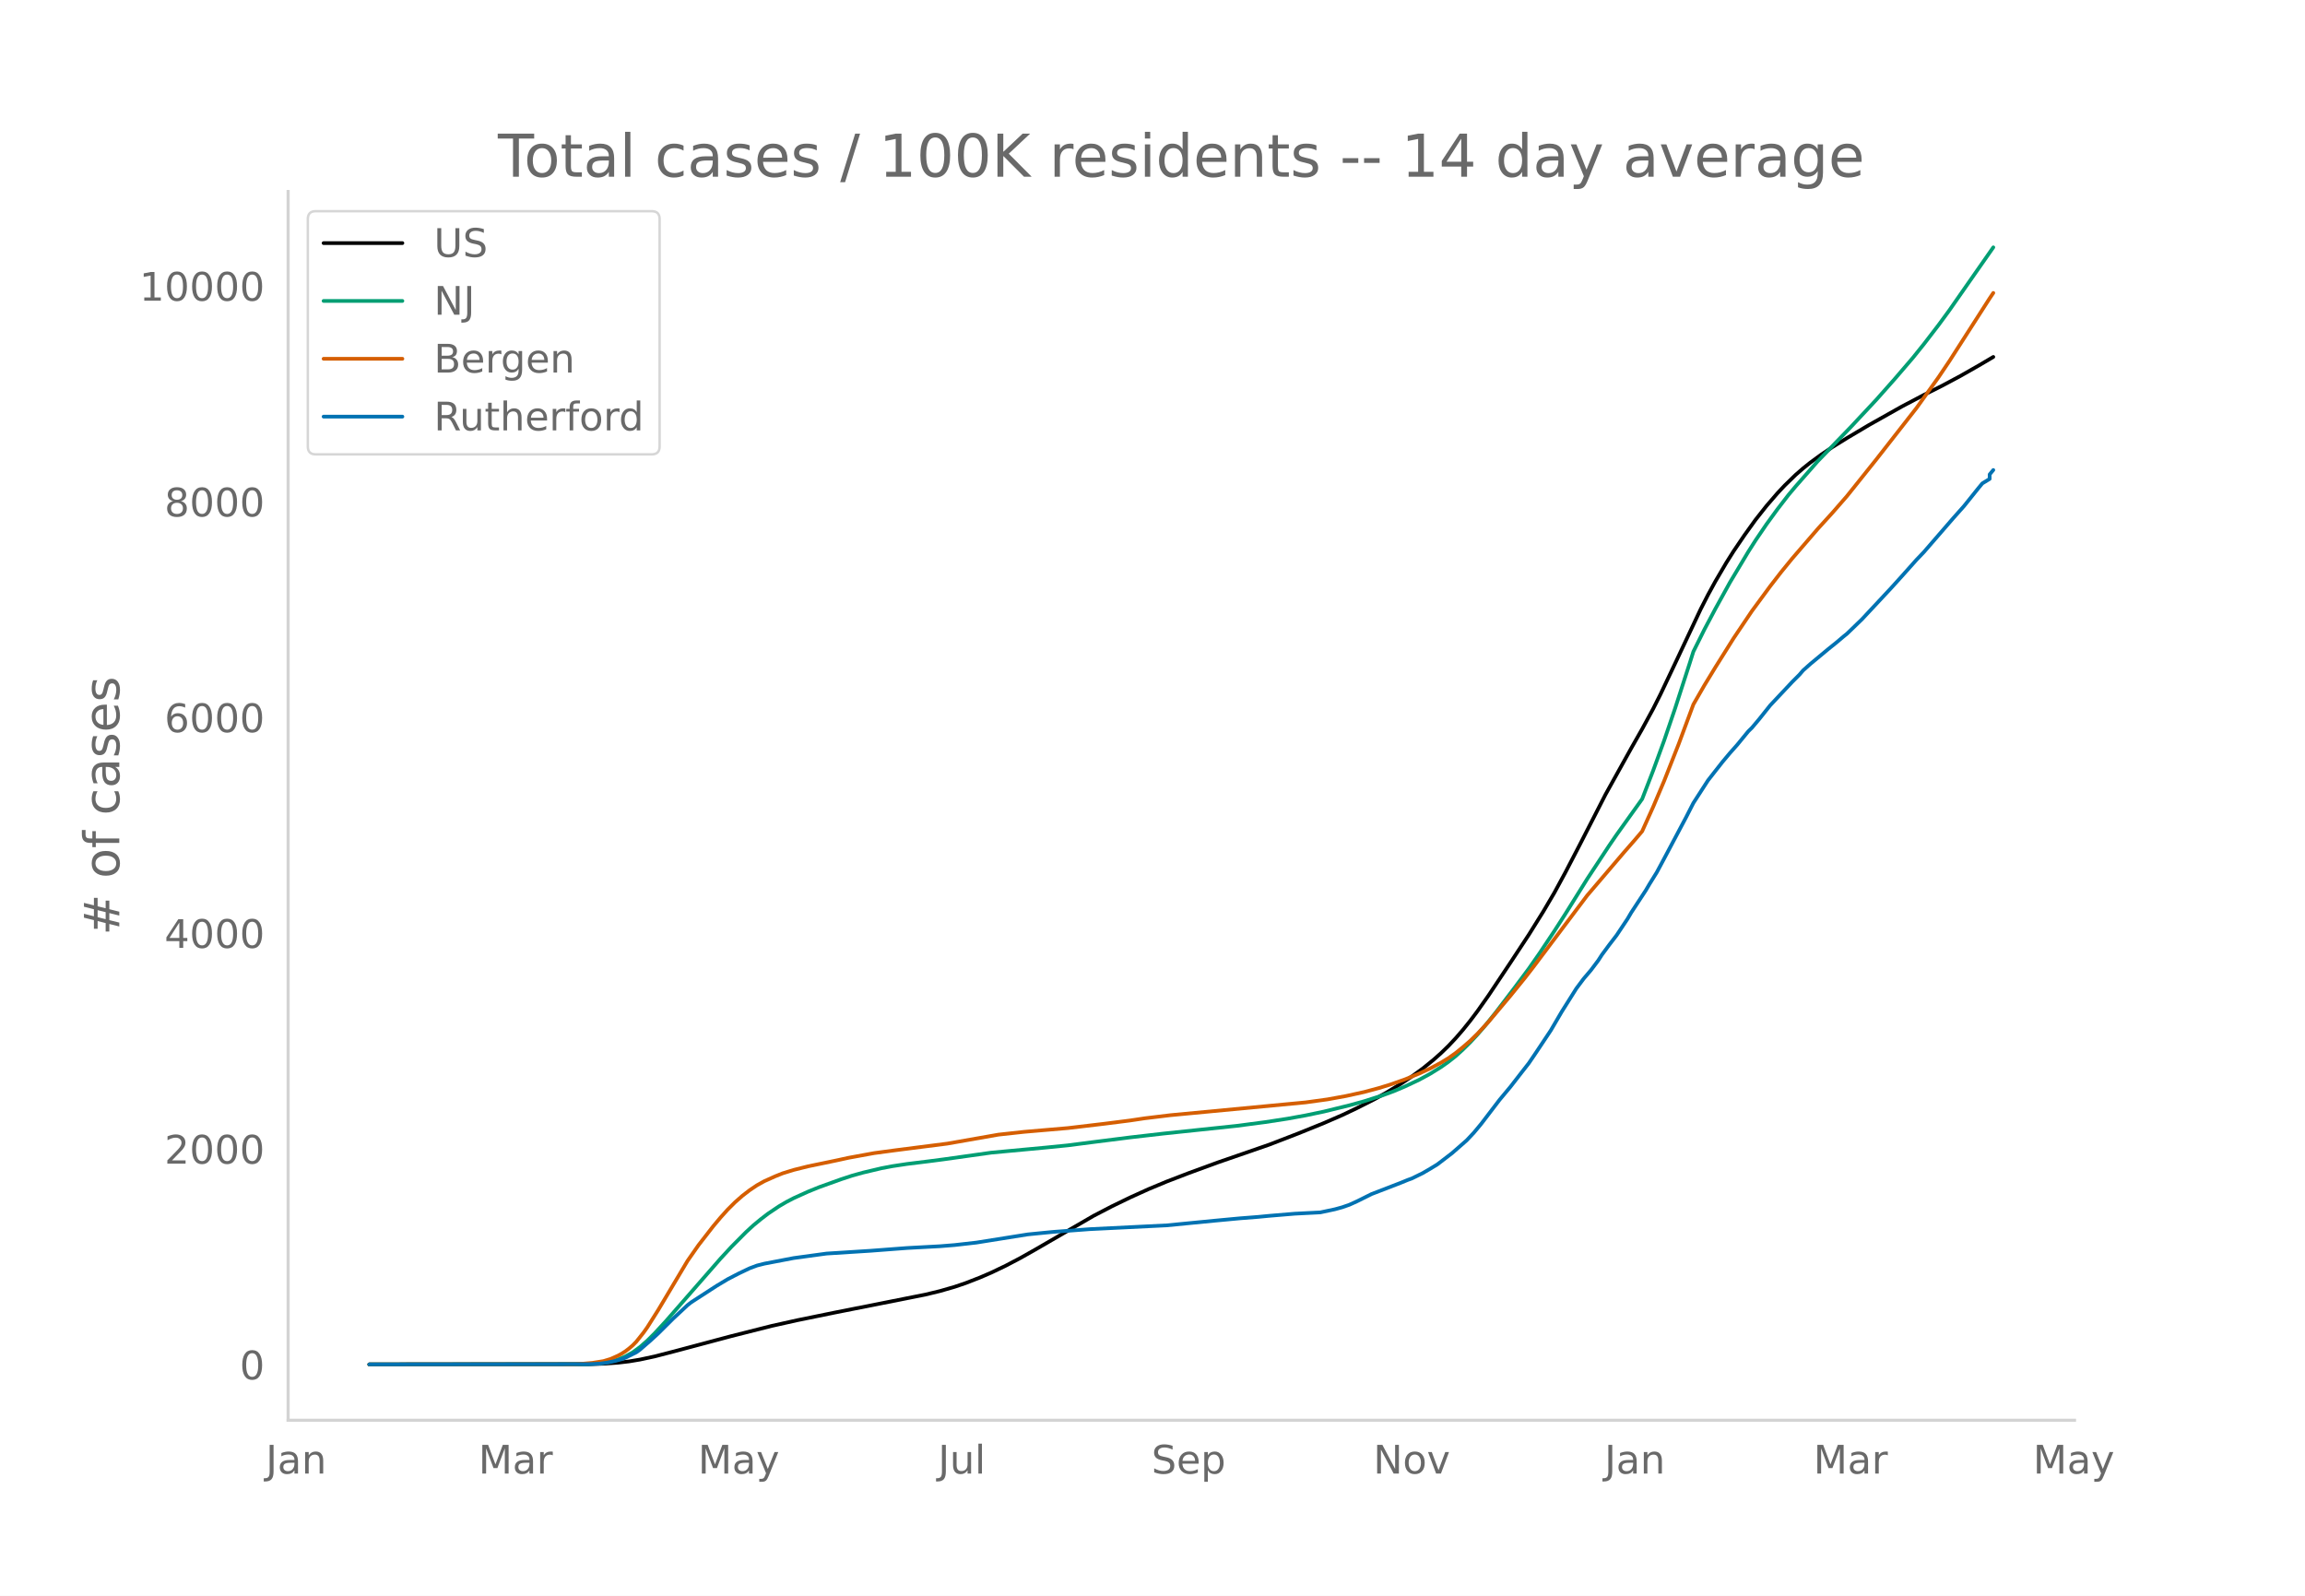
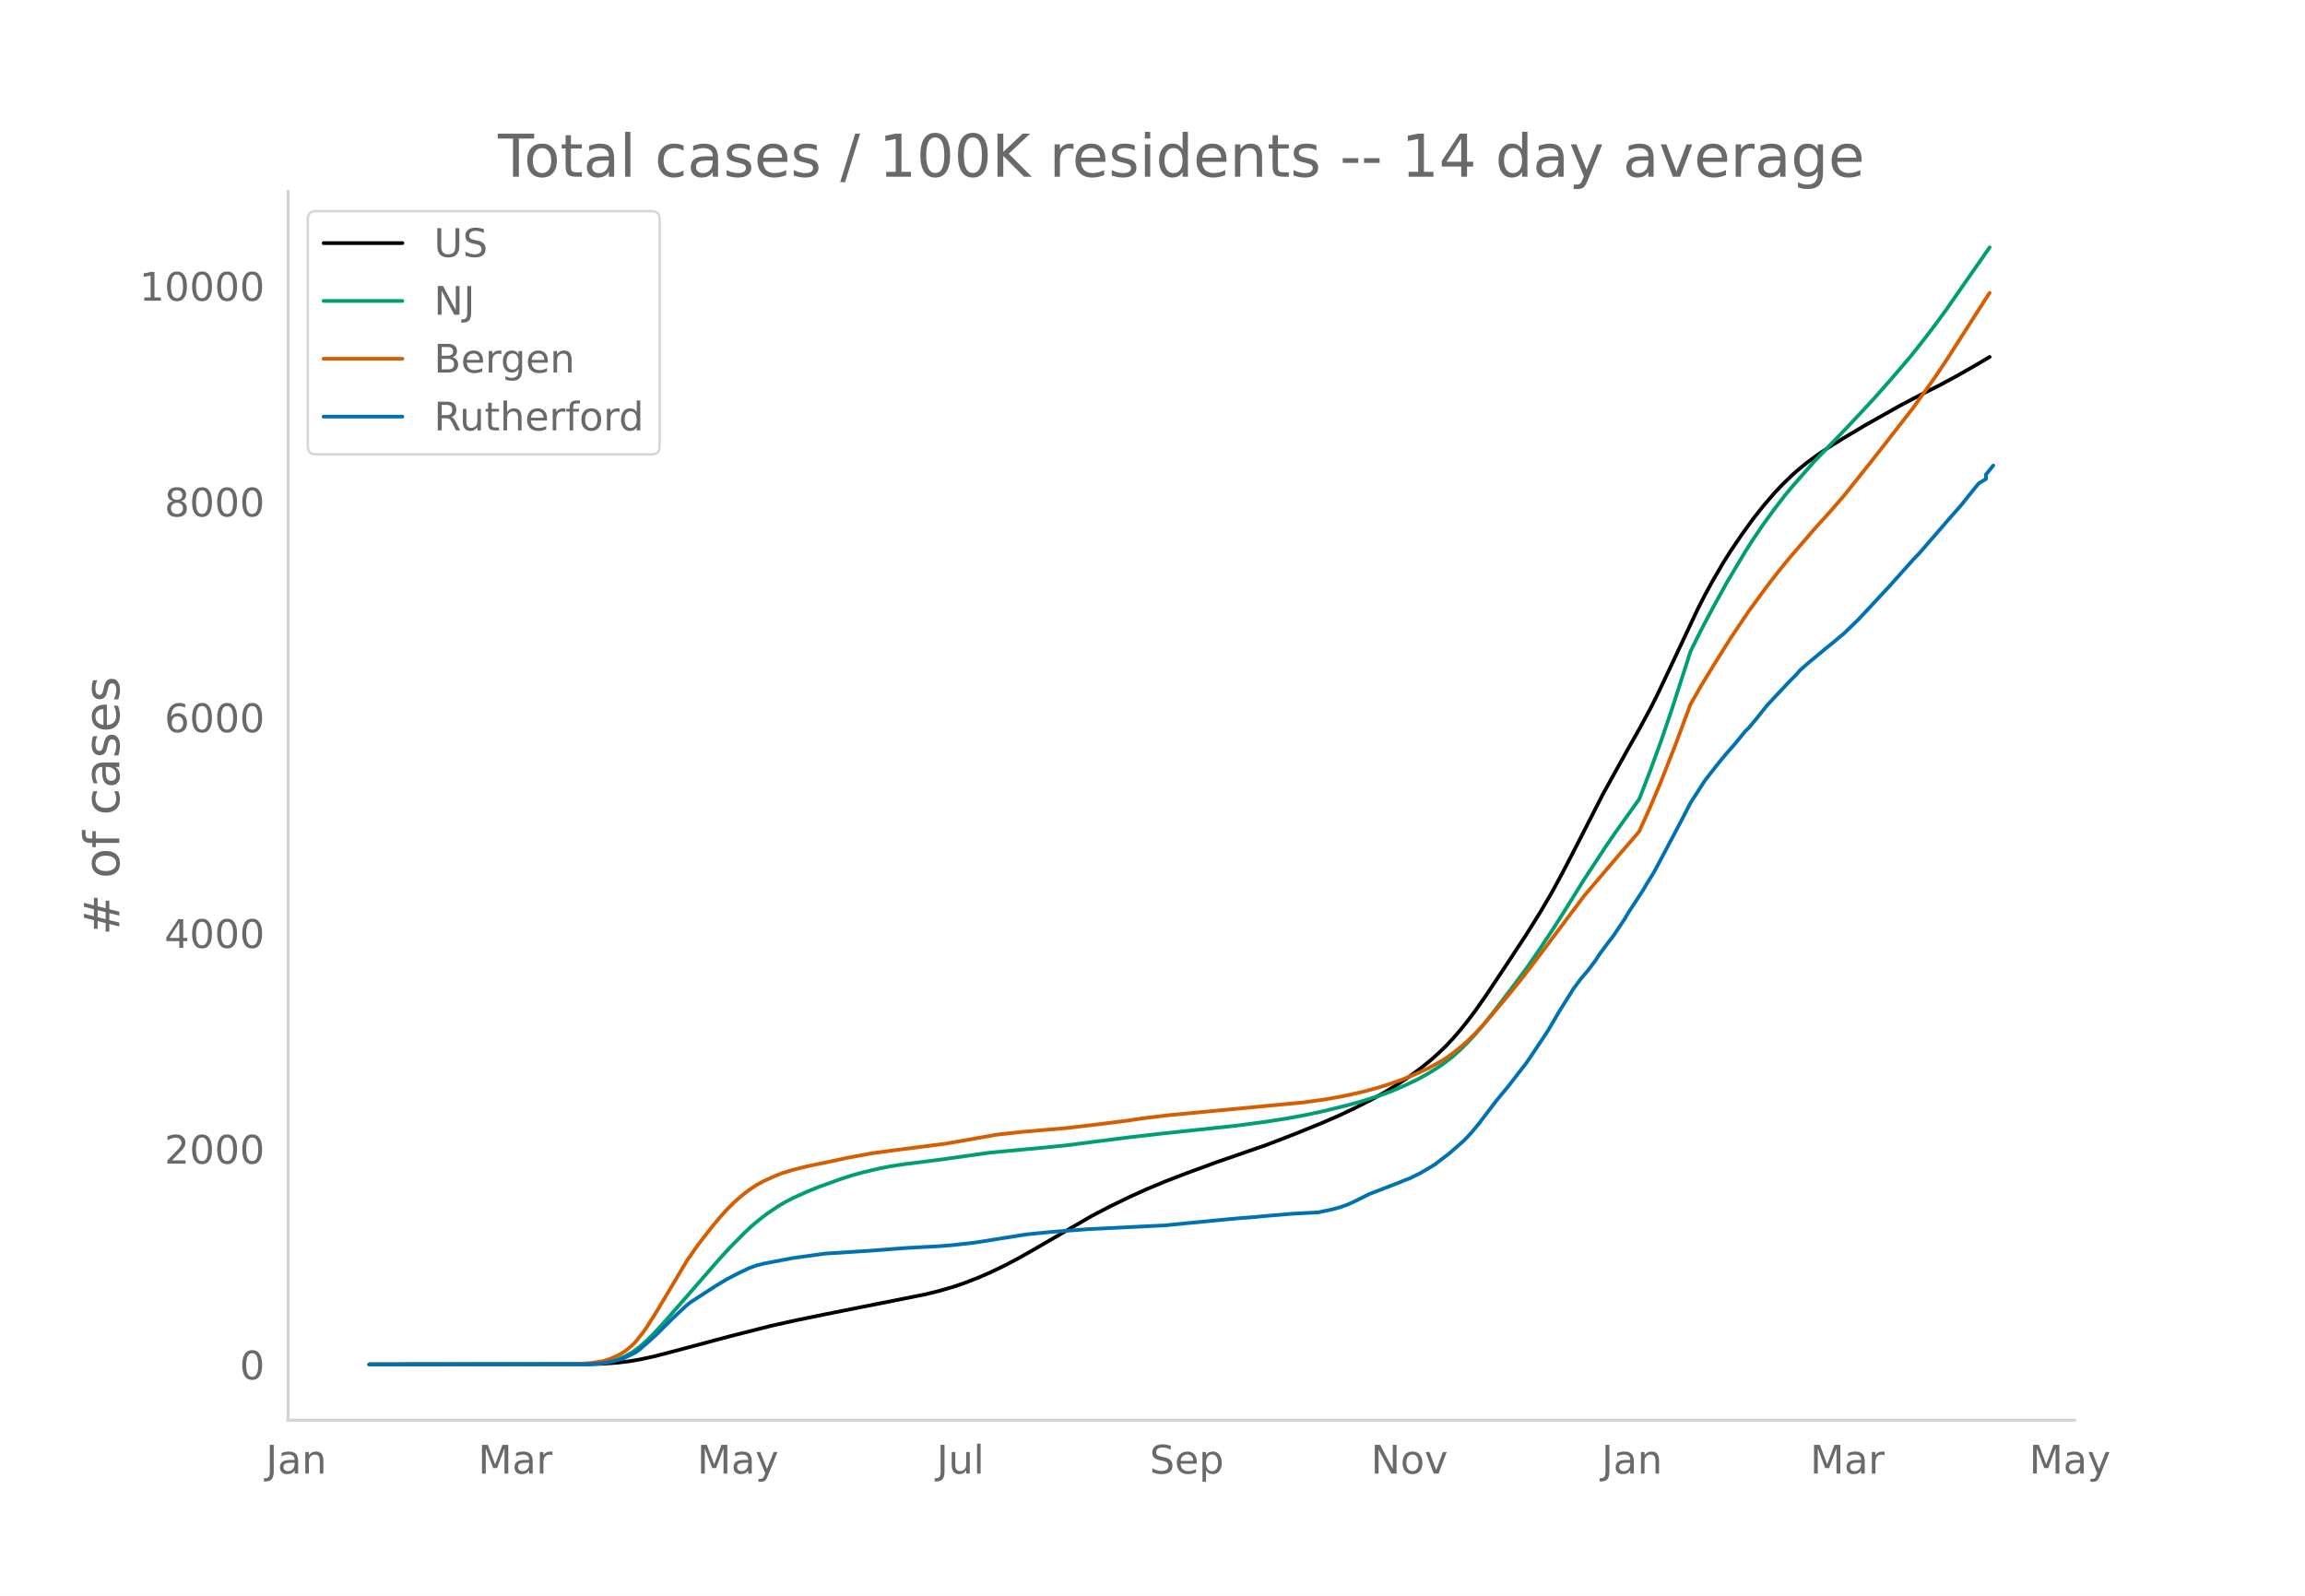
<svg xmlns="http://www.w3.org/2000/svg" xmlns:xlink="http://www.w3.org/1999/xlink" height="864" viewBox="0 0 936 648" width="1248">
  <defs>
    <style>*{stroke-linecap:butt;stroke-linejoin:round}</style>
  </defs>
  <g id="figure_1">
    <path d="M0 648h936V0H0z" style="fill:#fff" id="patch_1" />
    <g id="axes_1">
      <path d="M117 576.72h725.4V77.76H117z" style="fill:none" id="patch_2" />
-       <path clip-path="url(#p60da950b0d)" d="m149.973 554.04 89.115-.084 5.941-.186 5.941-.424 4.456-.523 4.456-.744 5.94-1.276 7.427-1.925 23.764-6.332 16.338-4.131 10.397-2.312 14.852-3.037 37.132-7.363 5.941-1.438 5.941-1.713 4.456-1.508 5.94-2.314 4.457-1.926 5.94-2.84 5.942-3.124 5.94-3.352 23.765-13.768 7.426-3.86 7.426-3.602 7.427-3.368 7.426-3.094 8.912-3.43 11.882-4.35 20.793-7.193 11.882-4.583 10.397-4.208 7.426-3.23 5.941-2.818 7.427-3.765 4.455-2.485 5.941-3.61 4.456-2.976 4.456-3.24 4.456-3.623 2.97-2.642 2.97-2.878 2.971-3.153 2.97-3.432 2.971-3.694 2.97-3.946 4.457-6.325 8.911-13.354 7.427-11.28 5.94-9.52 4.456-7.574 4.456-8.21 5.941-11.424 10.397-20.298 10.397-18.695 4.456-7.83 4.455-8.2 2.97-5.88 5.942-12.527 10.397-22.073 2.97-5.803 2.97-5.43 4.456-7.595 2.971-4.711 4.456-6.564 4.456-6.193 4.455-5.639 4.456-5.166 2.97-3.162 4.456-4.327 2.97-2.578 2.971-2.38 4.456-3.25 4.456-2.991 5.941-3.683 8.912-5.29 13.367-7.519 8.911-4.694 7.427-3.732 7.426-3.973 7.426-4.227 5.941-3.504h0" style="fill:none;stroke:#000;stroke-linecap:round;stroke-width:1.5" id="line2d_1" />
-       <path clip-path="url(#p60da950b0d)" d="m149.973 554.04 87.63-.1 4.456-.213 2.97-.283 2.97-.55 2.971-.858 2.97-1.229 2.971-1.644 2.97-2.176 2.971-2.601 2.97-2.951 4.457-4.824 22.278-25.5 4.456-4.821 5.941-5.981 2.97-2.736 2.971-2.454 2.97-2.284 4.457-2.998 2.97-1.739 2.97-1.553 5.942-2.687 4.455-1.8 8.912-3.203 4.456-1.462 4.456-1.242 7.426-1.756 4.456-.847 5.94-.898 8.912-1.1 5.941-.774 19.309-2.718 22.278-2.081 8.912-.89 10.397-1.344 14.852-1.88 13.368-1.536 29.705-3.131 11.882-1.555 8.911-1.37 7.427-1.346 7.426-1.557 10.397-2.55 5.94-1.643 7.427-2.372 4.456-1.644 4.456-1.876 5.94-2.79 4.457-2.425 4.455-2.76 2.97-2.1 2.971-2.336 2.97-2.696 2.971-2.93 2.97-3.2 2.971-3.434 4.456-5.559 7.426-9.736 5.942-7.968 4.455-6.387 5.941-8.916 4.456-6.927 8.912-14.273 8.911-13.528 2.97-4.337 10.398-14.537 4.455-11.512 4.456-12.196 4.456-13.071 5.94-18.372 1.486-4.69 4.456-8.95 4.456-8.398 5.94-10.766 7.427-12.402 2.97-4.666 4.456-6.557 4.456-6.118 4.456-5.776 2.97-3.538 4.456-5.073 4.456-5.075 7.426-7.676 5.941-6.141 10.397-11.125 7.426-8.371 7.427-8.66 4.455-5.538 5.941-7.724 4.456-6.083 7.426-10.646 10.397-14.88h0" style="fill:none;stroke:#009e73;stroke-linecap:round;stroke-width:1.5" id="line2d_2" />
-       <path clip-path="url(#p60da950b0d)" d="m149.973 554.04 83.174-.092 2.97-.143 4.456-.387 4.456-.706 2.97-.9 2.971-1.324 1.486-.812 1.485-.948 1.485-1.128 1.485-1.276 1.486-1.519 2.97-3.734 1.485-2.1 4.456-7.055 11.882-19.919 4.456-6.378 5.941-7.644 2.97-3.543 2.971-3.301 2.97-2.953 2.971-2.61 2.97-2.289 2.971-1.993 2.97-1.646 4.456-1.998 2.97-1.19 4.457-1.378 5.94-1.481 5.942-1.228 5.94-1.24 4.457-.975 10.396-1.906 8.912-1.196 20.793-2.656 20.794-3.65 10.397-1.135 17.823-1.532 14.853-1.761 10.396-1.32 5.941-.889 10.397-1.258 54.955-5.202 8.911-1.23 7.427-1.35 7.426-1.637 5.94-1.595 4.457-1.371 5.94-2.072 5.942-2.436 4.456-2.056 4.455-2.39 2.97-1.798 2.971-2.103 2.97-2.402 2.971-2.58 2.97-2.905 4.457-4.795 8.911-10.606 5.941-7.34 2.97-3.828 22.28-29.587 14.852-17.404 4.456-5.103 2.97-3.506 4.456-9.877 4.456-10.538 5.941-15.08 5.941-16.004 4.456-7.737 4.456-7.314 7.426-11.832 7.426-11.029 7.427-10.098 4.455-5.752 4.456-5.466 10.397-12.053 5.94-6.522 5.942-6.82 11.882-14.847 16.338-20.9 8.911-12.438 4.456-6.629 7.426-11.57 8.912-13.893 1.485-2.202h0" style="fill:none;stroke:#d55e00;stroke-linecap:round;stroke-width:1.5" id="line2d_3" />
-       <path clip-path="url(#p60da950b0d)" d="m149.973 554.04 89.115-.103 4.456-.205 2.97-.41 2.971-.598 2.97-.804 1.486-.58 4.456-2.206 1.485-1.077 4.456-3.88 2.97-2.735 5.941-5.914 5.941-5.538 1.485-1.163 10.397-6.735 4.456-2.666 4.456-2.308 4.456-2.12 2.97-1.11 2.97-.753 11.883-2.273 13.367-1.829 17.823-1.128 14.853-1.128 13.367-.718 5.941-.479 8.912-1.008 20.793-3.316 4.456-.445 5.941-.581 14.853-1.111 31.19-1.539 19.308-1.88 10.397-.974 7.426-.581 4.456-.428 10.397-.871 10.397-.53 5.94-1.265 2.971-.82 2.97-1.043 2.971-1.35 5.941-2.958 11.882-4.581 2.971-1.214 1.485-.53 4.456-2.187 2.97-1.727 2.971-1.812 5.941-4.547 5.941-5.196 2.97-3.162 2.971-3.573 7.426-9.726 4.456-5.333 4.456-5.744 2.97-3.794 2.971-4.376 5.941-8.923 4.456-7.606 5.94-9.436 2.971-3.983 2.97-3.487 2.971-3.948 1.486-2.308 2.97-4.017 2.97-3.863 4.456-6.684 1.486-2.53 5.94-9.059 1.486-2.53 2.97-4.786 2.971-5.538 4.456-8.393 4.456-8.393 2.97-5.812 5.941-9.196 2.97-3.795 2.971-3.777 2.97-3.539 2.971-3.35 4.456-5.436 1.485-1.453 2.97-3.52 4.457-5.59 8.911-9.487 2.97-2.975 1.486-1.726 2.97-2.65 7.427-6.17 2.97-2.376 2.97-2.513 1.486-1.196 4.456-4.308 1.485-1.419 11.882-12.717 4.456-4.923 5.94-6.65 2.971-3.11 11.882-13.71 4.456-5.008 5.941-7.401 1.485-1.795 2.971-1.812v-1.829l1.485-1.795h0" style="fill:none;stroke:#0072b2;stroke-linecap:round;stroke-width:1.5" id="line2d_4" />
+       <path clip-path="url(#p6419c55c5d)" d="m149.973 554.04 88.915-.084 5.928-.186 5.927-.424 4.446-.523 4.446-.744 5.928-1.276 7.41-1.925 23.71-6.332 16.301-4.131 10.373-2.312 14.82-3.037 37.048-7.363 5.927-1.438 5.928-1.713 4.446-1.508 5.927-2.314 4.446-1.926 5.928-2.84 5.928-3.124 5.927-3.352 23.711-13.768 7.41-3.86 7.41-3.602 7.409-3.368 7.41-3.094 8.89-3.43 11.856-4.35 20.747-7.193 11.855-4.583 10.374-4.208 7.41-3.23 5.927-2.818 7.41-3.765 4.446-2.485 5.927-3.61 4.446-2.976 4.446-3.24 4.446-3.623 2.963-2.642 2.964-2.878 2.964-3.153 2.964-3.432 2.964-3.694 2.964-3.946 4.445-6.325 8.892-13.354 7.41-11.28 5.927-9.52 4.446-7.574 4.446-8.21 5.927-11.424 10.374-20.298 10.373-18.695 4.446-7.83 4.446-8.2 2.964-5.88 5.927-12.527 10.374-22.073 2.964-5.803 2.963-5.43 4.446-7.595 2.964-4.711 4.446-6.564 4.446-6.193 4.445-5.639 4.446-5.166 2.964-3.162 4.446-4.327 2.963-2.578 2.964-2.38 4.446-3.25 4.446-2.991 5.928-3.683 8.891-5.29 13.337-7.519 8.892-4.694 7.41-3.732 7.41-3.973 7.409-4.227 5.927-3.504h0" style="fill:none;stroke:#000;stroke-linecap:round;stroke-width:1.5" id="line2d_1" />
+       <path clip-path="url(#p6419c55c5d)" d="m149.973 554.04 87.433-.1 4.446-.213 2.964-.283 2.963-.55 2.964-.858 2.964-1.229 2.964-1.644 2.964-2.176 2.964-2.601 2.964-2.951 4.445-4.824 22.23-25.5 4.445-4.821 5.928-5.981 2.963-2.736 2.964-2.454 2.964-2.284 4.446-2.998 2.964-1.739 2.963-1.553 5.928-2.687 4.446-1.8 8.891-3.203 4.446-1.462 4.446-1.242 7.41-1.756 4.445-.847 5.928-.898 8.892-1.1 5.927-.774 19.265-2.718 22.229-2.081 8.892-.89 10.373-1.344 14.82-1.88 13.336-1.536 29.639-3.131 11.855-1.555 8.892-1.37 7.41-1.346 7.409-1.557 10.373-2.55 5.928-1.643 7.41-2.372 4.445-1.644 4.446-1.876 5.928-2.79 4.446-2.425 4.445-2.76 2.964-2.1 2.964-2.336 2.964-2.696 2.964-2.93 2.964-3.2 2.963-3.434 4.446-5.559 7.41-9.736 5.927-7.968 4.446-6.387 5.928-8.916 4.446-6.927 8.891-14.273 8.892-13.528 2.964-4.337 10.373-14.537 4.446-11.512 4.446-12.196 4.445-13.071 5.928-18.372 1.482-4.69 4.446-8.95 4.445-8.398 5.928-10.766 7.41-12.402 2.964-4.666 4.445-6.557 4.446-6.118 4.446-5.776 2.964-3.538 4.445-5.073 4.446-5.075 7.41-7.676 5.927-6.141 10.374-11.125 7.41-8.371 7.41-8.66 4.445-5.538 5.928-7.724 4.445-6.083 7.41-10.646 10.373-14.88h0" style="fill:none;stroke:#009e73;stroke-linecap:round;stroke-width:1.5" id="line2d_2" />
+       <path clip-path="url(#p6419c55c5d)" d="m149.973 554.04 82.987-.092 2.964-.143 4.446-.387 4.446-.706 2.963-.9 2.964-1.324 1.482-.812 1.482-.948 1.482-1.128 1.482-1.276 1.482-1.519 2.964-3.734 1.482-2.1 4.445-7.055 11.856-19.919 4.446-6.378 5.927-7.644 2.964-3.543 2.964-3.301 2.964-2.953 2.964-2.61 2.963-2.289 2.964-1.993 2.964-1.646 4.446-1.998 2.964-1.19 4.445-1.378 5.928-1.481 5.928-1.228 5.928-1.24 4.445-.975 10.374-1.906 8.891-1.196 20.747-2.656 20.747-3.65 10.373-1.135 17.784-1.532 14.819-1.761 10.373-1.32 5.928-.889 10.373-1.258 54.831-5.202 8.892-1.23 7.41-1.35 7.41-1.637 5.927-1.595 4.445-1.371 5.928-2.072 5.928-2.436 4.446-2.056 4.445-2.39 2.964-1.798 2.964-2.103 2.964-2.402 2.964-2.58 2.964-2.905 4.445-4.795 8.892-10.606 5.928-7.34 2.963-3.828 22.23-29.587 14.818-17.404 4.446-5.103 2.964-3.506 4.446-9.877 4.446-10.538 5.927-15.08 5.928-16.004 4.446-7.737 4.445-7.314 7.41-11.832 7.41-11.029 7.41-10.098 4.445-5.752 4.446-5.466 10.373-12.053 5.928-6.522 5.928-6.82 11.855-14.847 16.301-20.9 8.892-12.438 4.445-6.629 7.41-11.57 8.891-13.893 1.482-2.202h0" style="fill:none;stroke:#d55e00;stroke-linecap:round;stroke-width:1.5" id="line2d_3" />
+       <path clip-path="url(#p6419c55c5d)" d="m149.973 554.04 88.915-.103 4.446-.205 2.964-.41 2.963-.598 2.964-.804 1.482-.58 4.446-2.206 1.482-1.077 4.446-3.88 2.963-2.735 5.928-5.914 5.928-5.538 1.482-1.163 10.373-6.735 4.446-2.666 4.446-2.308 4.445-2.12 2.964-1.11 2.964-.753 11.855-2.273 13.338-1.829 17.783-1.128 14.819-1.128 13.337-.718 5.928-.479 8.892-1.008 20.746-3.316 4.446-.445 5.928-.581 14.819-1.111 31.12-1.539 19.265-1.88 10.374-.974 7.41-.581 4.445-.428 10.374-.871 10.373-.53 5.928-1.265 2.964-.82 2.963-1.043 2.964-1.35 5.928-2.958 11.855-4.581 2.964-1.214 1.482-.53 4.446-2.187 2.964-1.727 2.963-1.812 5.928-4.547 5.928-5.196 2.964-3.162 2.964-3.573 7.41-9.726 4.445-5.333 4.446-5.744 2.963-3.794 2.964-4.376 5.928-8.923 4.446-7.606 5.927-9.436 2.964-3.983 2.964-3.487 2.964-3.948 1.482-2.308 2.964-4.017 2.964-3.863 4.445-6.684 1.482-2.53 5.928-9.059 1.482-2.53 2.964-4.786 2.964-5.538 4.445-8.393 4.446-8.393 2.964-5.812 5.928-9.196 2.963-3.795 2.964-3.777 2.964-3.539 2.964-3.35 4.446-5.436 1.482-1.453 2.963-3.52 4.446-5.59 8.892-9.487 2.964-2.975 1.481-1.726 2.964-2.65 7.41-6.17 2.964-2.376 2.964-2.513 1.482-1.196 4.445-4.308 1.482-1.419 11.856-12.717 4.445-4.923 5.928-6.65 2.964-3.11 11.855-13.71 4.446-5.008 5.928-7.401 1.482-1.795 2.963-1.812v-1.829l2.964-3.607h0" style="fill:none;stroke:#0072b2;stroke-linecap:round;stroke-width:1.5" id="line2d_4" />
      <path d="M117 576.72V77.76" style="fill:none;stroke:#d3d3d3;stroke-linecap:square;stroke-linejoin:miter;stroke-width:1.25" id="patch_3" />
      <path d="M117 576.72h725.4" style="fill:none;stroke:#d3d3d3;stroke-linecap:square;stroke-linejoin:miter;stroke-width:1.25" id="patch_4" />
      <g id="matplotlib.axis_1">
        <g id="xtick_1">
-           <g style="fill:#696969" transform="matrix(.16 0 0 -.16 107.935 598.378)" id="text_1">
+           <g style="fill:#696969" transform="matrix(.16 0 0 -.16 108.002 598.378)" id="text_1">
            <defs>
              <path d="M9.813 72.906h9.859V5.078q0-13.187-5-19.14-5-5.954-16.094-5.954h-3.75v8.297h3.078q6.531 0 9.219 3.672Q9.813-4.39 9.813 5.078z" id="DejaVuSans-74" />
              <path d="M34.281 27.484q-10.89 0-15.093-2.484-4.204-2.484-4.204-8.5 0-4.781 3.157-7.594 3.156-2.797 8.562-2.797 7.485 0 12 5.297 4.516 5.297 4.516 14.078v2zm17.922 3.72V0H43.22v8.297Q40.14 3.328 35.547.953q-4.594-2.375-11.234-2.375-8.391 0-13.36 4.719Q6 8.016 6 15.922q0 9.219 6.172 13.906 6.187 4.688 18.437 4.688h12.61v.89q0 6.203-4.078 9.594-4.078 3.39-11.453 3.39-4.688 0-9.141-1.124-4.438-1.125-8.531-3.375v8.312q4.921 1.906 9.562 2.844 4.64.953 9.031.953 11.875 0 17.735-6.156 5.86-6.14 5.86-18.64z" id="DejaVuSans-97" />
              <path d="M54.89 33.016V0h-8.984v32.719q0 7.765-3.031 11.61-3.031 3.858-9.078 3.858-7.281 0-11.484-4.64-4.204-4.625-4.204-12.64V0H9.08v54.688h9.03v-8.5q3.235 4.937 7.594 7.374Q30.078 56 35.797 56q9.422 0 14.25-5.828 4.844-5.828 4.844-17.156z" id="DejaVuSans-110" />
            </defs>
            <use xlink:href="#DejaVuSans-74" />
            <use x="29.492" xlink:href="#DejaVuSans-97" />
            <use x="90.771" xlink:href="#DejaVuSans-110" />
          </g>
        </g>
        <g id="xtick_2">
-           <g style="fill:#696969" transform="matrix(.16 0 0 -.16 194.29 598.378)" id="text_2">
+           <g style="fill:#696969" transform="matrix(.16 0 0 -.16 194.156 598.378)" id="text_2">
            <defs>
              <path d="M9.813 72.906h14.703l18.593-49.61 18.703 49.61h14.704V0H66.89v64.016l-18.797-50h-9.907l-18.796 50V0H9.813z" id="DejaVuSans-77" />
              <path d="M41.11 46.297q-1.516.875-3.297 1.281Q36.03 48 33.89 48q-7.625 0-11.703-4.953-4.079-4.953-4.079-14.234V0H9.08v54.688h9.03v-8.5q2.844 4.984 7.375 7.39Q30.031 56 36.531 56q.922 0 2.047-.125 1.125-.11 2.484-.36z" id="DejaVuSans-114" />
            </defs>
            <use xlink:href="#DejaVuSans-77" />
            <use x="86.279" xlink:href="#DejaVuSans-97" />
            <use x="147.559" xlink:href="#DejaVuSans-114" />
          </g>
        </g>
        <g id="xtick_3">
-           <g style="fill:#696969" transform="matrix(.16 0 0 -.16 283.444 598.378)" id="text_3">
+           <g style="fill:#696969" transform="matrix(.16 0 0 -.16 283.107 598.378)" id="text_3">
            <defs>
              <path d="M32.172-5.078q-3.797-9.766-7.422-12.735-3.61-2.984-9.656-2.984H7.906v7.516h5.282q3.703 0 5.75 1.765Q21-9.766 23.483-3.219l1.61 4.094-22.11 53.813H12.5l17.094-42.766 17.093 42.766h9.516z" id="DejaVuSans-121" />
            </defs>
            <use xlink:href="#DejaVuSans-77" />
            <use x="86.279" xlink:href="#DejaVuSans-97" />
            <use x="147.559" xlink:href="#DejaVuSans-121" />
          </g>
        </g>
        <g id="xtick_4">
-           <g style="fill:#696969" transform="matrix(.16 0 0 -.16 380.932 598.378)" id="text_4">
+           <g style="fill:#696969" transform="matrix(.16 0 0 -.16 380.391 598.378)" id="text_4">
            <defs>
              <path d="M8.5 21.578v33.11h8.984V21.922q0-7.766 3.016-11.656 3.031-3.875 9.094-3.875 7.265 0 11.484 4.64 4.234 4.64 4.234 12.656v31h8.985V0h-8.984v8.406Q42.047 3.422 37.718 1q-4.313-2.422-10.032-2.422-9.421 0-14.312 5.86Q8.5 10.296 8.5 21.578zM31.11 56z" id="DejaVuSans-117" />
              <path d="M9.422 75.984h8.984V0H9.422z" id="DejaVuSans-108" />
            </defs>
            <use xlink:href="#DejaVuSans-74" />
            <use x="29.492" xlink:href="#DejaVuSans-117" />
            <use x="92.871" xlink:href="#DejaVuSans-108" />
          </g>
        </g>
        <g id="xtick_5">
-           <g style="fill:#696969" transform="matrix(.16 0 0 -.16 467.59 598.378)" id="text_5">
+           <g style="fill:#696969" transform="matrix(.16 0 0 -.16 466.843 598.378)" id="text_5">
            <defs>
              <path d="M53.516 70.516V60.89q-5.61 2.687-10.594 4-4.984 1.328-9.625 1.328-8.047 0-12.422-3.125t-4.375-8.89q0-4.845 2.906-7.313 2.907-2.453 11.016-3.97l5.953-1.218q11.031-2.11 16.281-7.406 5.25-5.297 5.25-14.172 0-10.61-7.11-16.078-7.093-5.469-20.812-5.469-5.172 0-11.015 1.172Q13.14.922 6.89 3.219v10.156q6-3.36 11.765-5.078 5.766-1.703 11.328-1.703 8.438 0 13.032 3.312 4.593 3.328 4.593 9.485 0 5.359-3.297 8.39-3.296 3.032-10.812 4.547L27.484 33.5q-11.03 2.188-15.968 6.875-4.922 4.688-4.922 13.047 0 9.672 6.812 15.234 6.813 5.563 18.766 5.563 5.14 0 10.453-.938 5.328-.922 10.89-2.765z" id="DejaVuSans-83" />
              <path d="M56.203 29.594v-4.39H14.891q.593-9.282 5.593-14.142 5-4.859 13.938-4.859 5.172 0 10.031 1.266 4.86 1.265 9.656 3.812v-8.5Q49.266.734 44.187-.344 39.11-1.422 33.892-1.422q-13.094 0-20.735 7.61-7.64 7.625-7.64 20.625 0 13.421 7.25 21.296Q20.016 56 32.328 56q11.031 0 17.453-7.11 6.422-7.093 6.422-19.296zm-8.984 2.64q-.094 7.36-4.125 11.75-4.032 4.407-10.672 4.407-7.516 0-12.031-4.25-4.516-4.25-5.203-11.97z" id="DejaVuSans-101" />
              <path d="M18.11 8.203v-29H9.077v75.484h9.031v-8.296q2.844 4.875 7.157 7.234Q29.594 56 35.594 56q9.968 0 16.187-7.906 6.235-7.907 6.235-20.797T51.78 6.484q-6.218-7.906-16.187-7.906-6 0-10.328 2.375-4.313 2.375-7.157 7.25zm30.578 19.094q0 9.906-4.079 15.547-4.078 5.64-11.203 5.64-7.14 0-11.218-5.64-4.079-5.64-4.079-15.547 0-9.906 4.078-15.547 4.079-5.64 11.22-5.64 7.124 0 11.202 5.64t4.078 15.547z" id="DejaVuSans-112" />
            </defs>
            <use xlink:href="#DejaVuSans-83" />
            <use x="63.477" xlink:href="#DejaVuSans-101" />
            <use x="125" xlink:href="#DejaVuSans-112" />
          </g>
        </g>
        <g id="xtick_6">
-           <g style="fill:#696969" transform="matrix(.16 0 0 -.16 557.656 598.378)" id="text_6">
+           <g style="fill:#696969" transform="matrix(.16 0 0 -.16 556.705 598.378)" id="text_6">
            <defs>
              <path d="M9.813 72.906h13.28l32.329-60.984v60.984h9.562V0h-13.28L19.39 60.984V0H9.813z" id="DejaVuSans-78" />
              <path d="M30.61 48.39q-7.22 0-11.422-5.64-4.204-5.64-4.204-15.453 0-9.813 4.172-15.453 4.188-5.64 11.453-5.64 7.188 0 11.375 5.655 4.203 5.672 4.203 15.438 0 9.719-4.203 15.406-4.187 5.688-11.375 5.688zm0 7.61q11.718 0 18.406-7.625 6.703-7.61 6.703-21.078 0-13.422-6.703-21.078-6.688-7.64-18.407-7.64-11.765 0-18.437 7.64-6.656 7.656-6.656 21.078 0 13.469 6.656 21.078Q18.844 56 30.609 56z" id="DejaVuSans-111" />
              <path d="M2.984 54.688H12.5L29.594 8.797l17.093 45.89h9.516L35.687 0H23.485z" id="DejaVuSans-118" />
            </defs>
            <use xlink:href="#DejaVuSans-78" />
            <use x="74.805" xlink:href="#DejaVuSans-111" />
            <use x="135.986" xlink:href="#DejaVuSans-118" />
          </g>
        </g>
        <g id="xtick_7">
-           <g style="fill:#696969" transform="matrix(.16 0 0 -.16 651.54 598.378)" id="text_7">
+           <g style="fill:#696969" transform="matrix(.16 0 0 -.16 650.385 598.378)" id="text_7">
            <use xlink:href="#DejaVuSans-74" />
            <use x="29.492" xlink:href="#DejaVuSans-97" />
            <use x="90.771" xlink:href="#DejaVuSans-110" />
          </g>
        </g>
        <g id="xtick_8">
-           <g style="fill:#696969" transform="matrix(.16 0 0 -.16 736.408 598.378)" id="text_8">
+           <g style="fill:#696969" transform="matrix(.16 0 0 -.16 735.057 598.378)" id="text_8">
            <use xlink:href="#DejaVuSans-77" />
            <use x="86.279" xlink:href="#DejaVuSans-97" />
            <use x="147.559" xlink:href="#DejaVuSans-114" />
          </g>
        </g>
        <g id="xtick_9">
-           <g style="fill:#696969" transform="matrix(.16 0 0 -.16 825.563 598.378)" id="text_9">
+           <g style="fill:#696969" transform="matrix(.16 0 0 -.16 824.008 598.378)" id="text_9">
            <use xlink:href="#DejaVuSans-77" />
            <use x="86.279" xlink:href="#DejaVuSans-97" />
            <use x="147.559" xlink:href="#DejaVuSans-121" />
          </g>
        </g>
      </g>
      <g id="matplotlib.axis_2">
        <g id="ytick_1">
          <g style="fill:#696969" transform="matrix(.16 0 0 -.16 97.32 560.119)" id="text_10">
            <defs>
              <path d="M31.781 66.406q-7.61 0-11.453-7.5Q16.5 51.422 16.5 36.375q0-14.984 3.828-22.484 3.844-7.5 11.453-7.5 7.672 0 11.5 7.5 3.844 7.5 3.844 22.484 0 15.047-3.844 22.531-3.828 7.5-11.5 7.5zm0 7.813q12.266 0 18.735-9.703 6.468-9.688 6.468-28.141 0-18.406-6.468-28.11-6.47-9.687-18.735-9.687-12.25 0-18.718 9.688-6.47 9.703-6.47 28.109 0 18.453 6.47 28.14Q19.53 74.22 31.78 74.22z" id="DejaVuSans-48" />
            </defs>
            <use xlink:href="#DejaVuSans-48" />
          </g>
        </g>
        <g id="ytick_2">
          <g style="fill:#696969" transform="matrix(.16 0 0 -.16 66.78 472.518)" id="text_11">
            <defs>
              <path d="M19.188 8.297h34.421V0H7.33v8.297q5.609 5.812 15.296 15.594 9.703 9.797 12.188 12.64 4.734 5.313 6.609 9 1.89 3.688 1.89 7.25 0 5.813-4.078 9.469-4.078 3.672-10.625 3.672-4.64 0-9.797-1.61-5.14-1.609-11-4.89v9.969Q13.767 71.78 18.938 73q5.188 1.219 9.485 1.219 11.328 0 18.062-5.672 6.735-5.656 6.735-15.125 0-4.5-1.688-8.531-1.672-4.016-6.125-9.485-1.218-1.422-7.765-8.187-6.532-6.766-18.453-18.922z" id="DejaVuSans-50" />
            </defs>
            <use xlink:href="#DejaVuSans-50" />
            <use x="63.623" xlink:href="#DejaVuSans-48" />
            <use x="127.246" xlink:href="#DejaVuSans-48" />
            <use x="190.869" xlink:href="#DejaVuSans-48" />
          </g>
        </g>
        <g id="ytick_3">
          <g style="fill:#696969" transform="matrix(.16 0 0 -.16 66.78 384.917)" id="text_12">
            <defs>
              <path d="M37.797 64.313 12.89 25.39h24.906zm-2.594 8.593H47.61V25.391h10.407v-8.203H47.609V0h-9.812v17.188H4.89v9.515z" id="DejaVuSans-52" />
            </defs>
            <use xlink:href="#DejaVuSans-52" />
            <use x="63.623" xlink:href="#DejaVuSans-48" />
            <use x="127.246" xlink:href="#DejaVuSans-48" />
            <use x="190.869" xlink:href="#DejaVuSans-48" />
          </g>
        </g>
        <g id="ytick_4">
          <g style="fill:#696969" transform="matrix(.16 0 0 -.16 66.78 297.316)" id="text_13">
            <defs>
              <path d="M33.016 40.375q-6.641 0-10.532-4.547-3.875-4.531-3.875-12.437 0-7.86 3.875-12.438 3.891-4.562 10.532-4.562 6.64 0 10.515 4.562 3.875 4.578 3.875 12.438 0 7.906-3.875 12.437-3.875 4.547-10.515 4.547zm19.578 30.922v-8.984q-3.719 1.75-7.5 2.671-3.782.938-7.5.938-9.766 0-14.922-6.594-5.14-6.594-5.875-19.922 2.875 4.25 7.219 6.516 4.359 2.266 9.578 2.266 10.984 0 17.36-6.672 6.374-6.657 6.374-18.125 0-11.235-6.64-18.032-6.641-6.78-17.672-6.78-12.657 0-19.344 9.687-6.688 9.703-6.688 28.109 0 17.281 8.204 27.563 8.203 10.28 22.015 10.28 3.719 0 7.5-.734t7.89-2.187z" id="DejaVuSans-54" />
            </defs>
            <use xlink:href="#DejaVuSans-54" />
            <use x="63.623" xlink:href="#DejaVuSans-48" />
            <use x="127.246" xlink:href="#DejaVuSans-48" />
            <use x="190.869" xlink:href="#DejaVuSans-48" />
          </g>
        </g>
        <g id="ytick_5">
          <g style="fill:#696969" transform="matrix(.16 0 0 -.16 66.78 209.715)" id="text_14">
            <defs>
              <path d="M31.781 34.625q-7.031 0-11.062-3.766-4.016-3.765-4.016-10.343 0-6.594 4.016-10.36Q24.75 6.391 31.78 6.391q7.032 0 11.078 3.78 4.063 3.798 4.063 10.345 0 6.578-4.031 10.343-4.016 3.766-11.11 3.766zm-9.86 4.188q-6.343 1.562-9.89 5.906Q8.5 49.079 8.5 55.329q0 8.733 6.219 13.812 6.234 5.078 17.062 5.078 10.89 0 17.094-5.078 6.203-5.079 6.203-13.813 0-6.25-3.547-10.61-3.531-4.343-9.828-5.906 7.125-1.656 11.094-6.5 3.984-4.828 3.984-11.796 0-10.61-6.468-16.282-6.47-5.656-18.532-5.656-12.047 0-18.531 5.656-6.469 5.672-6.469 16.282 0 6.968 4 11.797 4.016 4.843 11.14 6.5zM18.314 54.39q0-5.657 3.53-8.828 3.548-3.172 9.938-3.172 6.36 0 9.938 3.172 3.593 3.171 3.593 8.828 0 5.672-3.593 8.843-3.578 3.172-9.938 3.172-6.39 0-9.937-3.172-3.532-3.172-3.532-8.843z" id="DejaVuSans-56" />
            </defs>
            <use xlink:href="#DejaVuSans-56" />
            <use x="63.623" xlink:href="#DejaVuSans-48" />
            <use x="127.246" xlink:href="#DejaVuSans-48" />
            <use x="190.869" xlink:href="#DejaVuSans-48" />
          </g>
        </g>
        <g id="ytick_6">
          <g style="fill:#696969" transform="matrix(.16 0 0 -.16 56.6 122.114)" id="text_15">
            <defs>
              <path d="M12.406 8.297h16.11v55.625l-17.532-3.516v8.985l17.438 3.515h9.86V8.296H54.39V0H12.406z" id="DejaVuSans-49" />
            </defs>
            <use xlink:href="#DejaVuSans-49" />
            <use x="63.623" xlink:href="#DejaVuSans-48" />
            <use x="127.246" xlink:href="#DejaVuSans-48" />
            <use x="190.869" xlink:href="#DejaVuSans-48" />
            <use x="254.492" xlink:href="#DejaVuSans-48" />
          </g>
        </g>
        <g style="fill:#696969" transform="matrix(0 -.2 -.2 0 48.44 379.813)" id="text_16">
          <defs>
            <path d="M51.125 44H36.922l-4.11-16.313h14.313zm-7.328 27.781-5.078-20.265h14.265L58.11 71.78h7.813L60.89 51.516h15.234V44h-17.14l-4-16.313h15.53V20.22H53.079L48 0h-7.813l5.032 20.219H30.906L25.875 0h-7.86l5.079 20.219H7.719v7.468h17.187L29 44H13.281v7.516h17.625l4.985 20.265z" id="DejaVuSans-35" />
            <path d="M37.11 75.984V68.5h-8.594q-4.828 0-6.72-1.953-1.874-1.953-1.874-7.031v-4.828h14.797v-6.985H19.922V0H10.89v47.703H2.297v6.984h8.594V58.5q0 9.125 4.25 13.297 4.25 4.187 13.468 4.187z" id="DejaVuSans-102" />
            <path d="M48.781 52.594v-8.407q-3.812 2.11-7.64 3.157-3.828 1.047-7.735 1.047-8.75 0-13.593-5.547-4.829-5.532-4.829-15.547 0-10.016 4.829-15.563 4.843-5.53 13.593-5.53 3.907 0 7.735 1.046 3.828 1.047 7.64 3.156V2.094Q45.016.344 40.984-.531q-4.015-.89-8.562-.89-12.36 0-19.64 7.765-7.266 7.765-7.266 20.953 0 13.375 7.343 21.031Q20.22 56 33.016 56q4.14 0 8.093-.86 3.953-.843 7.672-2.546z" id="DejaVuSans-99" />
            <path d="M44.281 53.078v-8.5q-3.797 1.953-7.906 2.922-4.094.984-8.5.984-6.688 0-10.031-2.047-3.344-2.046-3.344-6.156 0-3.125 2.39-4.906 2.391-1.781 9.626-3.39l3.078-.688q9.562-2.047 13.593-5.781 4.032-3.735 4.032-10.422 0-7.625-6.032-12.078-6.03-4.438-16.578-4.438-4.39 0-9.156.86Q10.688.296 5.422 2v9.281q4.984-2.594 9.812-3.89 4.829-1.282 9.579-1.282 6.343 0 9.75 2.172 3.421 2.172 3.421 6.125 0 3.656-2.468 5.61-2.453 1.953-10.813 3.765l-3.125.735q-8.344 1.75-12.062 5.39-3.704 3.64-3.704 9.985 0 7.718 5.47 11.906Q16.75 56 26.811 56q4.97 0 9.36-.734 4.406-.72 8.11-2.188z" id="DejaVuSans-115" />
          </defs>
          <use xlink:href="#DejaVuSans-35" />
          <use x="83.789" xlink:href="#DejaVuSans-32" />
          <use x="115.576" xlink:href="#DejaVuSans-111" />
          <use x="176.758" xlink:href="#DejaVuSans-102" />
          <use x="211.963" xlink:href="#DejaVuSans-32" />
          <use x="243.75" xlink:href="#DejaVuSans-99" />
          <use x="298.73" xlink:href="#DejaVuSans-97" />
          <use x="360.01" xlink:href="#DejaVuSans-115" />
          <use x="412.109" xlink:href="#DejaVuSans-101" />
          <use x="473.633" xlink:href="#DejaVuSans-115" />
        </g>
      </g>
      <g style="fill:#696969" transform="matrix(.24 0 0 -.24 202.185 71.76)" id="text_17">
        <defs>
          <path d="M-.297 72.906h61.672v-8.312H35.5V0h-9.906v64.594H-.296z" id="DejaVuSans-84" />
          <path d="M18.313 70.219V54.688h18.5v-6.985h-18.5V18.016q0-6.688 1.828-8.594 1.828-1.906 7.453-1.906h9.218V0h-9.218q-10.407 0-14.36 3.875-3.953 3.89-3.953 14.14v29.688H2.687v6.984h6.594V70.22z" id="DejaVuSans-116" />
          <path d="M25.39 72.906h8.297L8.297-9.28H0z" id="DejaVuSans-47" />
          <path d="M9.813 72.906h9.859V42.094L52.39 72.906h12.703L28.906 38.922 67.672 0H54.688L19.672 35.11V0h-9.86z" id="DejaVuSans-75" />
          <path d="M9.422 54.688h8.984V0H9.422zm0 21.296h8.984v-11.39H9.422z" id="DejaVuSans-105" />
          <path d="M45.406 46.39v29.594h8.985V0h-8.985v8.203Q42.578 3.328 38.25.953q-4.313-2.375-10.375-2.375-9.906 0-16.14 7.906-6.22 7.922-6.22 20.813 0 12.89 6.22 20.797Q17.968 56 27.874 56q6.063 0 10.375-2.375 4.328-2.36 7.156-7.234zm-30.61-19.093q0-9.906 4.079-15.547 4.078-5.64 11.203-5.64 7.125 0 11.219 5.64 4.11 5.64 4.11 15.547 0 9.906-4.11 15.547-4.094 5.64-11.219 5.64-7.125 0-11.203-5.64-4.078-5.64-4.078-15.547z" id="DejaVuSans-100" />
          <path d="M4.89 31.39h26.313v-8H4.891z" id="DejaVuSans-45" />
          <path d="M45.406 27.984q0 9.766-4.031 15.125-4.016 5.375-11.297 5.375-7.219 0-11.25-5.375-4.031-5.359-4.031-15.125 0-9.718 4.031-15.093t11.25-5.375q7.281 0 11.297 5.375 4.031 5.375 4.031 15.093zm8.985-21.203q0-13.953-6.203-20.765Q42-20.797 29.203-20.797q-4.734 0-8.937.703-4.203.703-8.157 2.172v8.735q3.954-2.141 7.813-3.157 3.86-1.031 7.86-1.031 8.843 0 13.234 4.61 4.39 4.609 4.39 13.937v4.453q-2.781-4.844-7.125-7.234Q33.938 0 27.875 0 17.828 0 11.672 7.656q-6.156 7.672-6.156 20.328 0 12.688 6.156 20.344Q17.828 56 27.875 56q6.063 0 10.406-2.39 4.344-2.391 7.125-7.22v8.297h8.985z" id="DejaVuSans-103" />
        </defs>
        <use xlink:href="#DejaVuSans-84" />
        <use x="44.084" xlink:href="#DejaVuSans-111" />
        <use x="105.266" xlink:href="#DejaVuSans-116" />
        <use x="144.475" xlink:href="#DejaVuSans-97" />
        <use x="205.754" xlink:href="#DejaVuSans-108" />
        <use x="233.537" xlink:href="#DejaVuSans-32" />
        <use x="265.324" xlink:href="#DejaVuSans-99" />
        <use x="320.305" xlink:href="#DejaVuSans-97" />
        <use x="381.584" xlink:href="#DejaVuSans-115" />
        <use x="433.684" xlink:href="#DejaVuSans-101" />
        <use x="495.207" xlink:href="#DejaVuSans-115" />
        <use x="547.307" xlink:href="#DejaVuSans-32" />
        <use x="579.094" xlink:href="#DejaVuSans-47" />
        <use x="612.785" xlink:href="#DejaVuSans-32" />
        <use x="644.572" xlink:href="#DejaVuSans-49" />
        <use x="708.195" xlink:href="#DejaVuSans-48" />
        <use x="771.818" xlink:href="#DejaVuSans-48" />
        <use x="835.441" xlink:href="#DejaVuSans-75" />
        <use x="901.018" xlink:href="#DejaVuSans-32" />
        <use x="932.805" xlink:href="#DejaVuSans-114" />
        <use x="971.668" xlink:href="#DejaVuSans-101" />
        <use x="1033.191" xlink:href="#DejaVuSans-115" />
        <use x="1085.291" xlink:href="#DejaVuSans-105" />
        <use x="1113.074" xlink:href="#DejaVuSans-100" />
        <use x="1176.551" xlink:href="#DejaVuSans-101" />
        <use x="1238.074" xlink:href="#DejaVuSans-110" />
        <use x="1301.453" xlink:href="#DejaVuSans-116" />
        <use x="1340.662" xlink:href="#DejaVuSans-115" />
        <use x="1392.762" xlink:href="#DejaVuSans-32" />
        <use x="1424.549" xlink:href="#DejaVuSans-45" />
        <use x="1460.633" xlink:href="#DejaVuSans-45" />
        <use x="1496.717" xlink:href="#DejaVuSans-32" />
        <use x="1528.504" xlink:href="#DejaVuSans-49" />
        <use x="1592.127" xlink:href="#DejaVuSans-52" />
        <use x="1655.75" xlink:href="#DejaVuSans-32" />
        <use x="1687.537" xlink:href="#DejaVuSans-100" />
        <use x="1751.014" xlink:href="#DejaVuSans-97" />
        <use x="1812.293" xlink:href="#DejaVuSans-121" />
        <use x="1871.473" xlink:href="#DejaVuSans-32" />
        <use x="1903.26" xlink:href="#DejaVuSans-97" />
        <use x="1964.539" xlink:href="#DejaVuSans-118" />
        <use x="2023.719" xlink:href="#DejaVuSans-101" />
        <use x="2085.242" xlink:href="#DejaVuSans-114" />
        <use x="2126.355" xlink:href="#DejaVuSans-97" />
        <use x="2187.635" xlink:href="#DejaVuSans-103" />
        <use x="2251.111" xlink:href="#DejaVuSans-101" />
      </g>
      <g id="legend_1">
        <path d="M128.2 184.5h136.45q3.2 0 3.2-3.2V88.96q0-3.2-3.2-3.2H128.2q-3.2 0-3.2 3.2v92.34q0 3.2 3.2 3.2z" style="fill:none;opacity:.8;stroke:#ccc;stroke-linejoin:miter" id="patch_5" />
        <path d="M131.4 98.718h32" style="fill:none;stroke:#000;stroke-linecap:round;stroke-width:1.5" id="line2d_5" />
        <g style="fill:#696969" transform="matrix(.16 0 0 -.16 176.2 104.317)" id="text_18">
          <defs>
            <path d="M8.688 72.906h9.921V28.61q0-11.718 4.235-16.875 4.25-5.14 13.781-5.14 9.469 0 13.719 5.14 4.25 5.157 4.25 16.875v44.297H64.5V27.391q0-14.25-7.063-21.532-7.046-7.28-20.812-7.28-13.828 0-20.89 7.28-7.047 7.282-7.047 21.532z" id="DejaVuSans-85" />
          </defs>
          <use xlink:href="#DejaVuSans-85" />
          <use x="73.193" xlink:href="#DejaVuSans-83" />
        </g>
        <path d="M131.4 122.203h32" style="fill:none;stroke:#009e73;stroke-linecap:round;stroke-width:1.5" id="line2d_7" />
        <g style="fill:#696969" transform="matrix(.16 0 0 -.16 176.2 127.802)" id="text_19">
          <use xlink:href="#DejaVuSans-78" />
          <use x="74.805" xlink:href="#DejaVuSans-74" />
        </g>
        <path d="M131.4 145.688h32" style="fill:none;stroke:#d55e00;stroke-linecap:round;stroke-width:1.5" id="line2d_9" />
        <g style="fill:#696969" transform="matrix(.16 0 0 -.16 176.2 151.287)" id="text_20">
          <defs>
            <path d="M19.672 34.813V8.108H35.5q7.953 0 11.781 3.297 3.844 3.297 3.844 10.078 0 6.844-3.844 10.078-3.828 3.25-11.781 3.25zm0 29.984V42.828h14.61q7.218 0 10.75 2.703 3.546 2.719 3.546 8.282 0 5.515-3.547 8.25-3.531 2.734-10.75 2.734zm-9.86 8.11h25.204q11.28 0 17.375-4.688Q58.5 63.53 58.5 54.89q0-6.703-3.125-10.657-3.125-3.953-9.188-4.922 7.282-1.562 11.313-6.53 4.031-4.954 4.031-12.376 0-9.765-6.64-15.093Q48.25 0 35.984 0H9.812z" id="DejaVuSans-66" />
          </defs>
          <use xlink:href="#DejaVuSans-66" />
          <use x="68.604" xlink:href="#DejaVuSans-101" />
          <use x="130.127" xlink:href="#DejaVuSans-114" />
          <use x="169.49" xlink:href="#DejaVuSans-103" />
          <use x="232.967" xlink:href="#DejaVuSans-101" />
          <use x="294.49" xlink:href="#DejaVuSans-110" />
        </g>
        <path d="M131.4 169.173h32" style="fill:none;stroke:#0072b2;stroke-linecap:round;stroke-width:1.5" id="line2d_11" />
        <g style="fill:#696969" transform="matrix(.16 0 0 -.16 176.2 174.773)" id="text_21">
          <defs>
            <path d="M44.39 34.188q3.172-1.079 6.172-4.594 3-3.516 6.032-9.672L66.609 0H56l-9.313 18.703q-3.624 7.328-7.015 9.719-3.39 2.39-9.25 2.39h-10.75V0h-9.86v72.906h22.266q12.5 0 18.656-5.234 6.157-5.219 6.157-15.766 0-6.89-3.203-11.437-3.204-4.532-9.297-6.282zM19.673 64.797V38.922h12.406q7.125 0 10.766 3.297 3.64 3.297 3.64 9.687 0 6.39-3.64 9.64-3.64 3.25-10.766 3.25z" id="DejaVuSans-82" />
            <path d="M54.89 33.016V0h-8.984v32.719q0 7.765-3.031 11.61-3.031 3.858-9.078 3.858-7.281 0-11.484-4.64-4.204-4.625-4.204-12.64V0H9.08v75.984h9.03V46.188q3.235 4.937 7.594 7.374Q30.078 56 35.797 56q9.422 0 14.25-5.828 4.844-5.828 4.844-17.156z" id="DejaVuSans-104" />
          </defs>
          <use xlink:href="#DejaVuSans-82" />
          <use x="64.982" xlink:href="#DejaVuSans-117" />
          <use x="128.361" xlink:href="#DejaVuSans-116" />
          <use x="167.57" xlink:href="#DejaVuSans-104" />
          <use x="230.949" xlink:href="#DejaVuSans-101" />
          <use x="292.473" xlink:href="#DejaVuSans-114" />
          <use x="333.586" xlink:href="#DejaVuSans-102" />
          <use x="368.791" xlink:href="#DejaVuSans-111" />
          <use x="429.973" xlink:href="#DejaVuSans-114" />
          <use x="469.336" xlink:href="#DejaVuSans-100" />
        </g>
      </g>
    </g>
  </g>
  <defs>
-     <clipPath id="p60da950b0d">
+     <clipPath id="p6419c55c5d">
      <path d="M117 77.76h725.4v498.96H117z" />
    </clipPath>
  </defs>
</svg>
